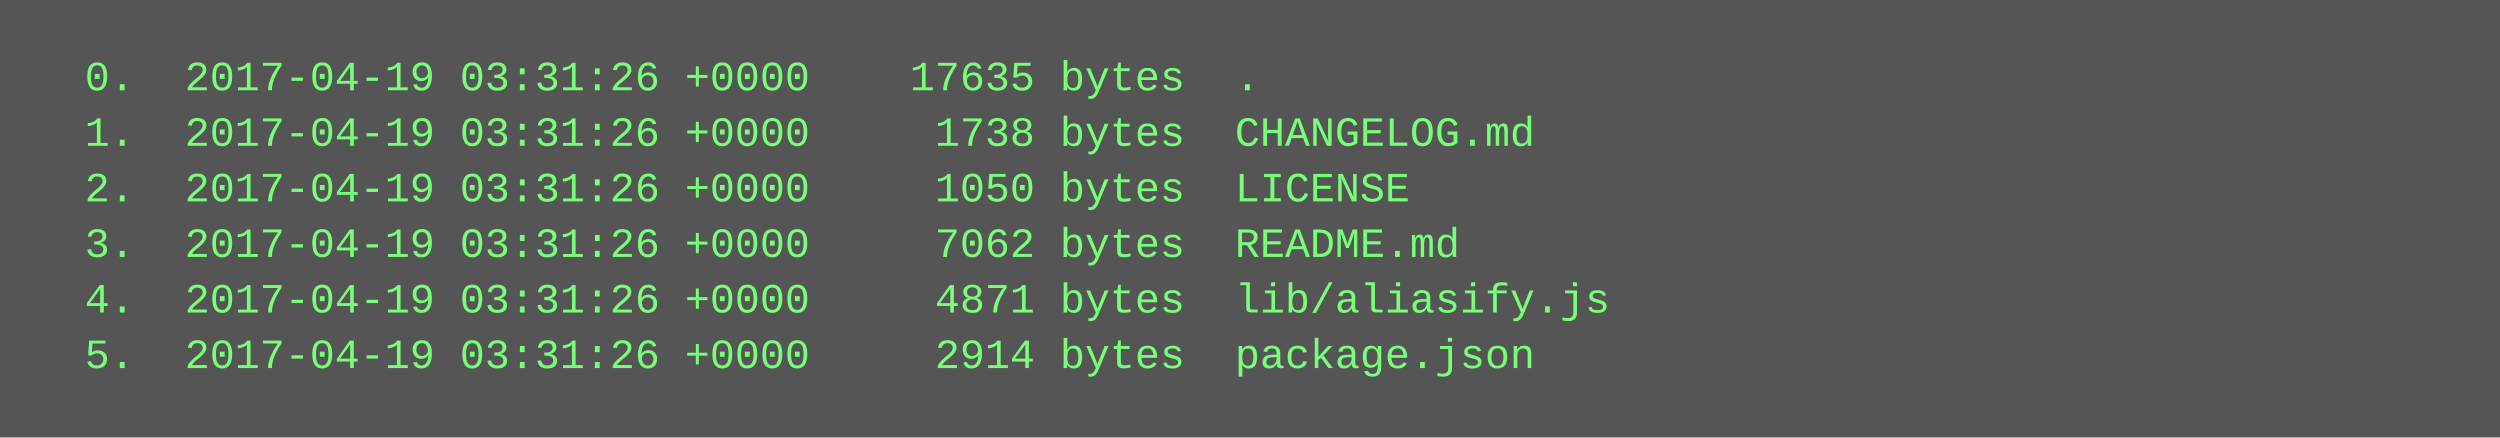
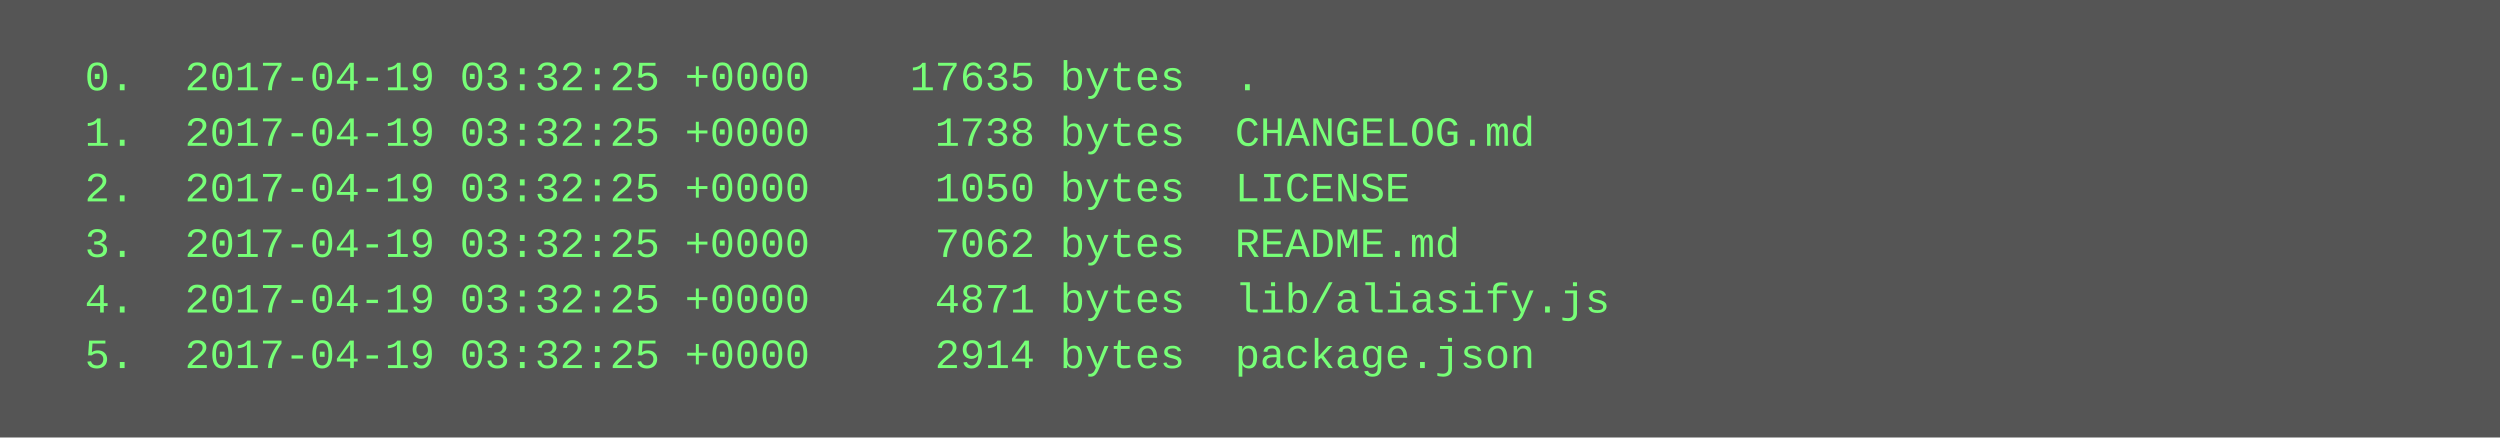
<svg xmlns="http://www.w3.org/2000/svg" height="126" width="720">
  <rect height="126" fill="#555" width="720" />
  <text fill="#7f7" font-family="Courier New" font-size="12" xml:space="preserve">
-     <tspan x="10" y="26">  0.  2017-04-19 03:31:26 +0000    17635 bytes  .</tspan>
-     <tspan x="10" y="42">  1.  2017-04-19 03:31:26 +0000     1738 bytes  CHANGELOG.md</tspan>
-     <tspan x="10" y="58">  2.  2017-04-19 03:31:26 +0000     1050 bytes  LICENSE</tspan>
-     <tspan x="10" y="74">  3.  2017-04-19 03:31:26 +0000     7062 bytes  README.md</tspan>
-     <tspan x="10" y="90">  4.  2017-04-19 03:31:26 +0000     4871 bytes  lib/aliasify.js</tspan>
-     <tspan x="10" y="106">  5.  2017-04-19 03:31:26 +0000     2914 bytes  package.json</tspan>
+     <tspan x="10" y="26">  0.  2017-04-19 03:32:25 +0000    17635 bytes  .</tspan>
+     <tspan x="10" y="42">  1.  2017-04-19 03:32:25 +0000     1738 bytes  CHANGELOG.md</tspan>
+     <tspan x="10" y="58">  2.  2017-04-19 03:32:25 +0000     1050 bytes  LICENSE</tspan>
+     <tspan x="10" y="74">  3.  2017-04-19 03:32:25 +0000     7062 bytes  README.md</tspan>
+     <tspan x="10" y="90">  4.  2017-04-19 03:32:25 +0000     4871 bytes  lib/aliasify.js</tspan>
+     <tspan x="10" y="106">  5.  2017-04-19 03:32:25 +0000     2914 bytes  package.json</tspan>
  </text>
</svg>
